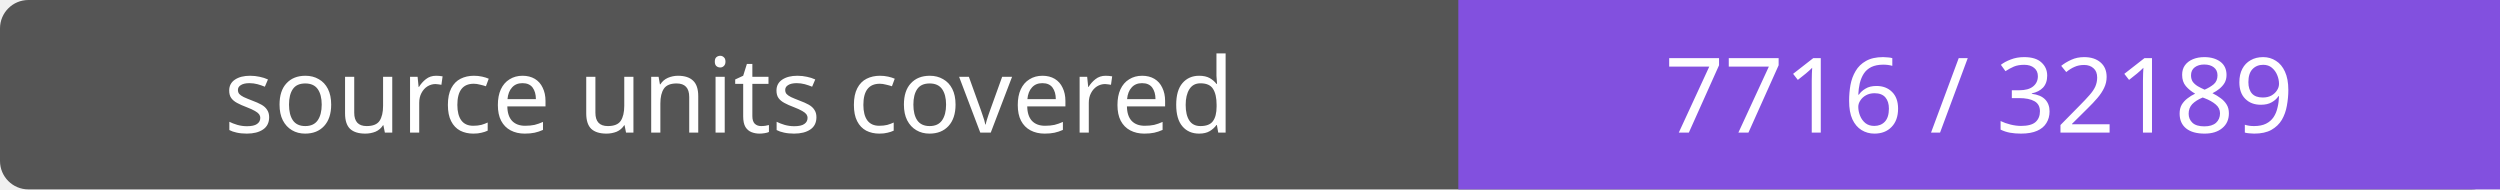
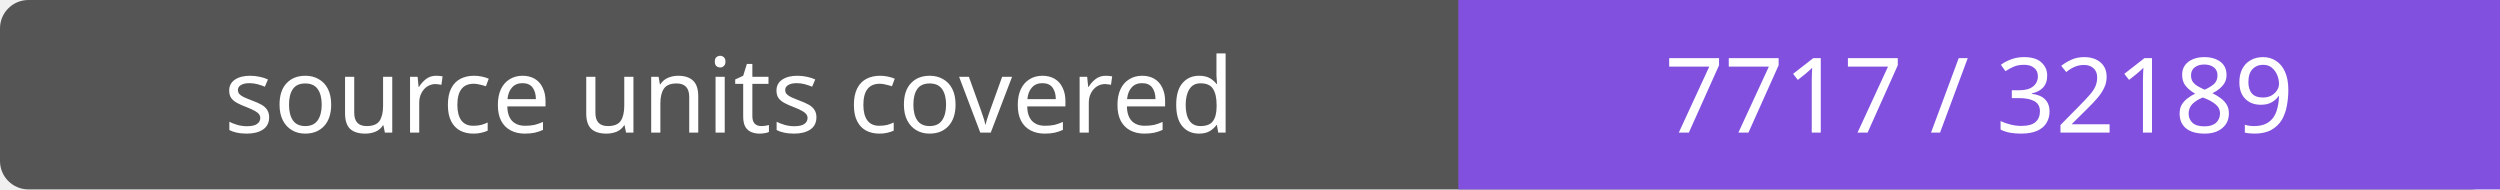
- <svg xmlns="http://www.w3.org/2000/svg" width="264" height="20" role="img" aria-label="source units covered: 7716 / 32189">
+ <svg xmlns="http://www.w3.org/2000/svg" width="264" height="20" role="img" aria-label="source units covered: 7717 / 32189">
  <rect width="264" height="20" rx="3" fill="#555" />
  <path fill="#8250df" d="M154 0h110v20H154z" />
  <g fill="#fff" text-anchor="middle" font-family="Verdana,sans-serif" font-size="11">
    <text x="77.0" y="14">source units covered</text>
-     <text x="209.0" y="14">7716 / 32189</text>
+     <text x="209.0" y="14">7717 / 32189</text>
  </g>
</svg>
